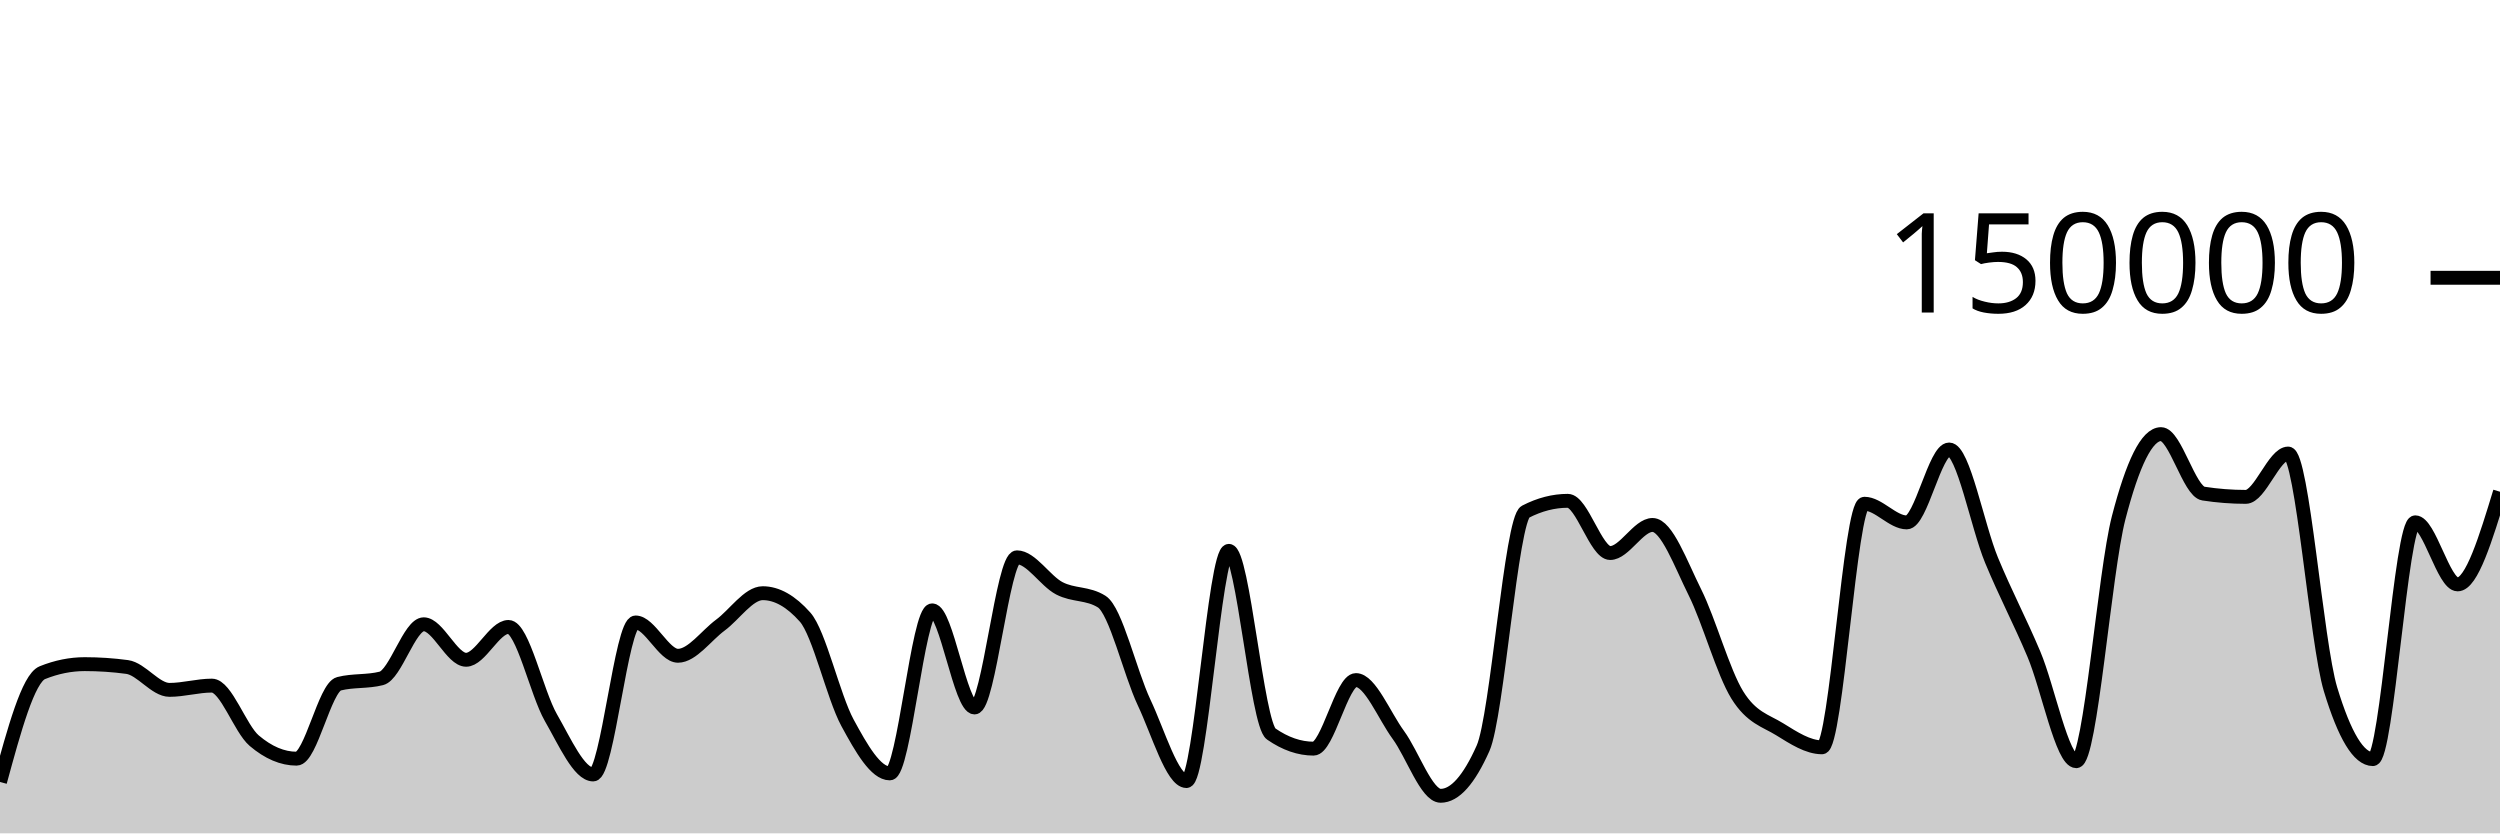
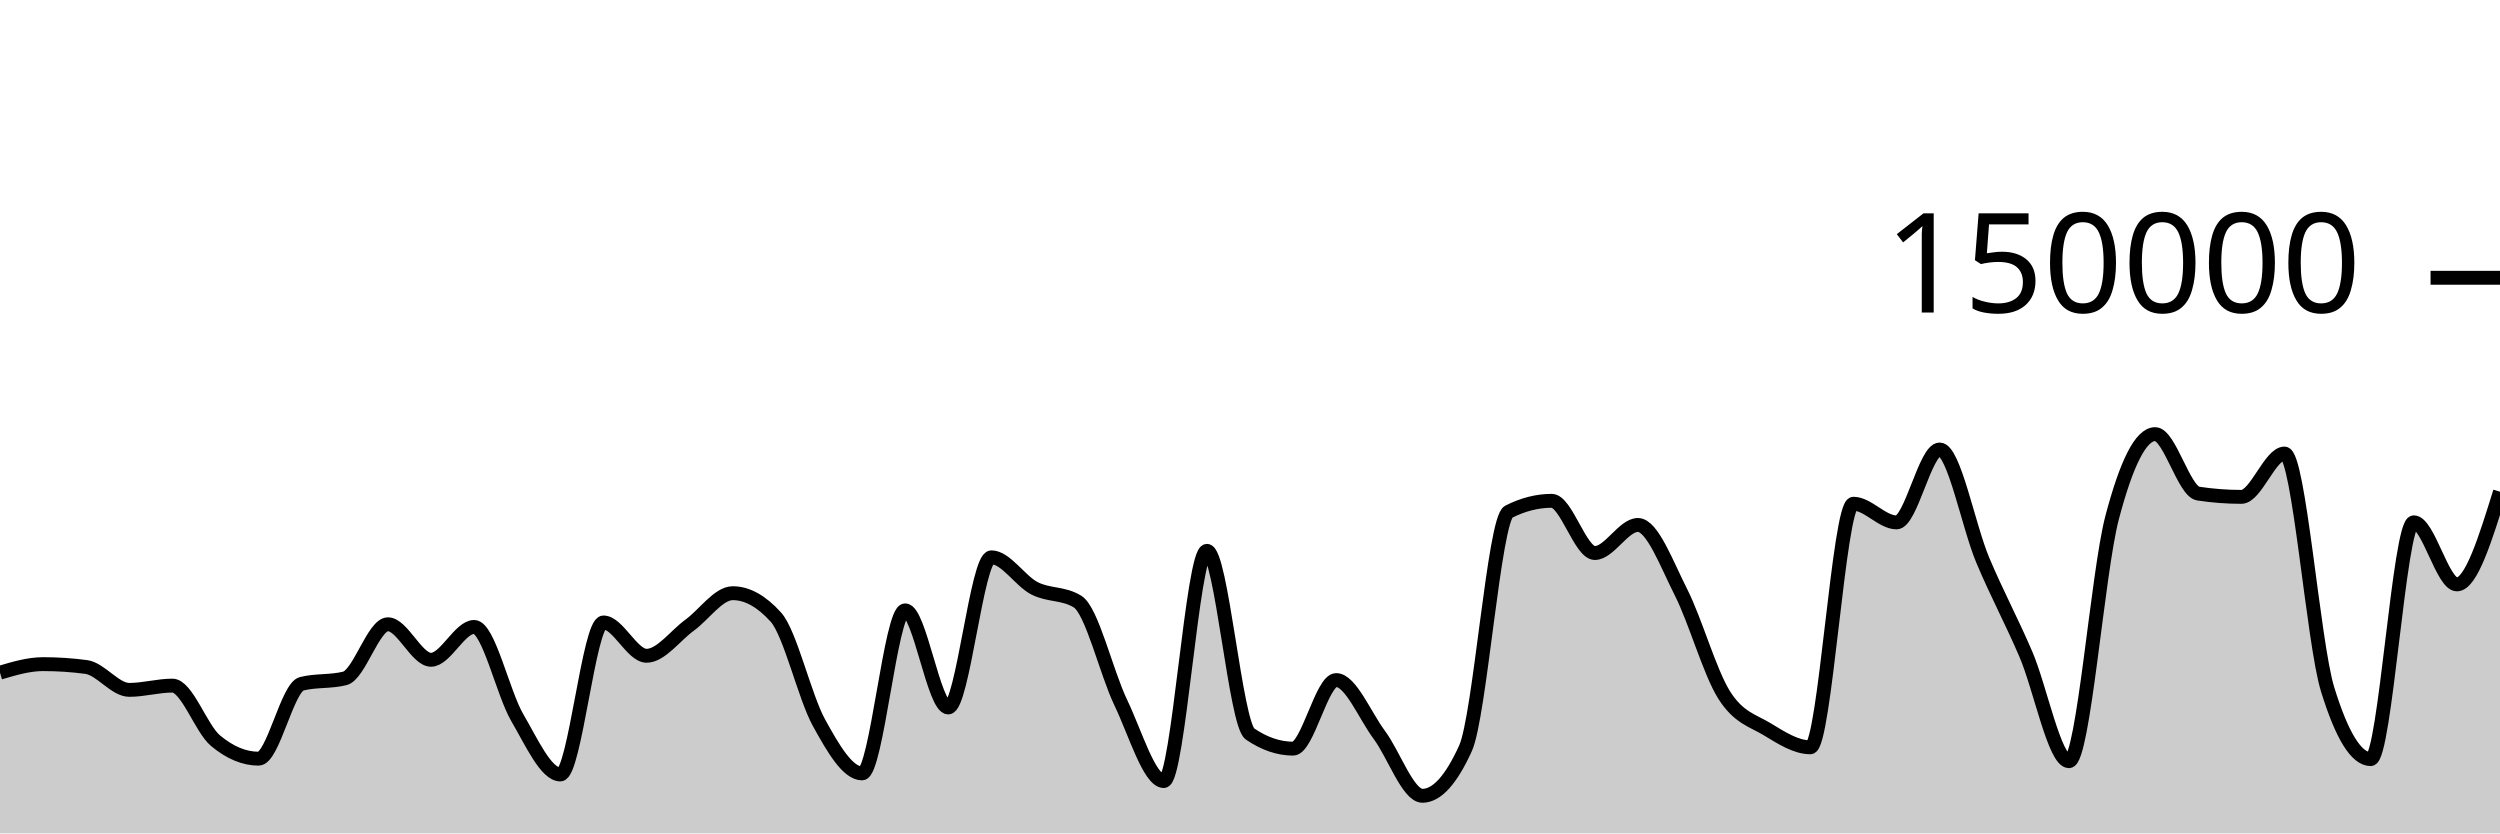
<svg xmlns="http://www.w3.org/2000/svg" viewBox="0 0 180 60">
  <g transform="translate(0,20)">
-     <path class="area" fill="rgba(0, 0, 0, 0.2)" d="M0,36.301C1.017,32.571,2.034,28.841,3.051,28.432C4.068,28.023,5.085,27.818,6.102,27.818C7.119,27.818,8.136,27.886,9.153,28.023C10.169,28.159,11.186,29.671,12.203,29.671C13.22,29.671,14.237,29.364,15.254,29.364C16.271,29.364,17.288,32.466,18.305,33.329C19.322,34.193,20.339,34.624,21.356,34.624C22.373,34.624,23.39,29.489,24.407,29.231C25.424,28.973,26.441,29.102,27.458,28.844C28.475,28.586,29.492,24.948,30.508,24.948C31.525,24.948,32.542,27.504,33.559,27.504C34.576,27.504,35.593,25.14,36.61,25.14C37.627,25.14,38.644,29.893,39.661,31.663C40.678,33.434,41.695,35.762,42.712,35.762C43.729,35.762,44.746,24.817,45.763,24.817C46.78,24.817,47.797,27.216,48.814,27.216C49.831,27.216,50.847,25.762,51.864,25.011C52.881,24.261,53.898,22.71,54.915,22.71C55.932,22.71,56.949,23.284,57.966,24.431C58.983,25.578,60,30.159,61.017,32.035C62.034,33.911,63.051,35.685,64.068,35.685C65.085,35.685,66.102,23.945,67.119,23.945C68.136,23.945,69.153,30.938,70.169,30.938C71.186,30.938,72.203,20.127,73.22,20.127C74.237,20.127,75.254,21.826,76.271,22.357C77.288,22.889,78.305,22.677,79.322,23.316C80.339,23.955,81.356,28.421,82.373,30.574C83.39,32.727,84.407,36.236,85.424,36.236C86.441,36.236,87.458,19.661,88.475,19.661C89.492,19.661,90.508,32.141,91.525,32.845C92.542,33.55,93.559,33.902,94.576,33.902C95.593,33.902,96.61,28.965,97.627,28.965C98.644,28.965,99.661,31.524,100.678,32.912C101.695,34.301,102.712,37.297,103.729,37.297C104.746,37.297,105.763,36.156,106.78,33.875C107.797,31.594,108.814,17.371,109.831,16.846C110.847,16.321,111.864,16.059,112.881,16.059C113.898,16.059,114.915,19.818,115.932,19.818C116.949,19.818,117.966,17.797,118.983,17.797C120,17.797,121.017,20.607,122.034,22.647C123.051,24.687,124.068,28.395,125.085,30.038C126.102,31.681,127.119,31.879,128.136,32.507C129.153,33.135,130.169,33.806,131.186,33.806C132.203,33.806,133.22,16.269,134.237,16.269C135.254,16.269,136.271,17.613,137.288,17.613C138.305,17.613,139.322,12.363,140.339,12.363C141.356,12.363,142.373,17.876,143.39,20.333C144.407,22.789,145.424,24.69,146.441,27.102C147.458,29.514,148.475,34.806,149.492,34.806C150.508,34.806,151.525,21.204,152.542,17.279C153.559,13.354,154.576,11.257,155.593,11.257C156.61,11.257,157.627,15.382,158.644,15.539C159.661,15.696,160.678,15.775,161.695,15.775C162.712,15.775,163.729,12.655,164.746,12.655C165.763,12.655,166.78,26.273,167.797,29.626C168.814,32.979,169.831,34.656,170.847,34.656C171.864,34.656,172.881,17.606,173.898,17.606C174.915,17.606,175.932,22.076,176.949,22.076C177.966,22.076,178.983,18.74,180,15.405L180,40C178.983,40,177.966,40,176.949,40C175.932,40,174.915,40,173.898,40C172.881,40,171.864,40,170.847,40C169.831,40,168.814,40,167.797,40C166.78,40,165.763,40,164.746,40C163.729,40,162.712,40,161.695,40C160.678,40,159.661,40,158.644,40C157.627,40,156.61,40,155.593,40C154.576,40,153.559,40,152.542,40C151.525,40,150.508,40,149.492,40C148.475,40,147.458,40,146.441,40C145.424,40,144.407,40,143.39,40C142.373,40,141.356,40,140.339,40C139.322,40,138.305,40,137.288,40C136.271,40,135.254,40,134.237,40C133.22,40,132.203,40,131.186,40C130.169,40,129.153,40,128.136,40C127.119,40,126.102,40,125.085,40C124.068,40,123.051,40,122.034,40C121.017,40,120,40,118.983,40C117.966,40,116.949,40,115.932,40C114.915,40,113.898,40,112.881,40C111.864,40,110.847,40,109.831,40C108.814,40,107.797,40,106.78,40C105.763,40,104.746,40,103.729,40C102.712,40,101.695,40,100.678,40C99.661,40,98.644,40,97.627,40C96.61,40,95.593,40,94.576,40C93.559,40,92.542,40,91.525,40C90.508,40,89.492,40,88.475,40C87.458,40,86.441,40,85.424,40C84.407,40,83.39,40,82.373,40C81.356,40,80.339,40,79.322,40C78.305,40,77.288,40,76.271,40C75.254,40,74.237,40,73.22,40C72.203,40,71.186,40,70.169,40C69.153,40,68.136,40,67.119,40C66.102,40,65.085,40,64.068,40C63.051,40,62.034,40,61.017,40C60,40,58.983,40,57.966,40C56.949,40,55.932,40,54.915,40C53.898,40,52.881,40,51.864,40C50.847,40,49.831,40,48.814,40C47.797,40,46.78,40,45.763,40C44.746,40,43.729,40,42.712,40C41.695,40,40.678,40,39.661,40C38.644,40,37.627,40,36.61,40C35.593,40,34.576,40,33.559,40C32.542,40,31.525,40,30.508,40C29.492,40,28.475,40,27.458,40C26.441,40,25.424,40,24.407,40C23.39,40,22.373,40,21.356,40C20.339,40,19.322,40,18.305,40C17.288,40,16.271,40,15.254,40C14.237,40,13.22,40,12.203,40C11.186,40,10.169,40,9.153,40C8.136,40,7.119,40,6.102,40C5.085,40,4.068,40,3.051,40C2.034,40,1.017,40,0,40Z" />
-     <path class="line" stroke="black" fill="none" d="M0,36.301C1.017,32.571,2.034,28.841,3.051,28.432C4.068,28.023,5.085,27.818,6.102,27.818C7.119,27.818,8.136,27.886,9.153,28.023C10.169,28.159,11.186,29.671,12.203,29.671C13.22,29.671,14.237,29.364,15.254,29.364C16.271,29.364,17.288,32.466,18.305,33.329C19.322,34.193,20.339,34.624,21.356,34.624C22.373,34.624,23.39,29.489,24.407,29.231C25.424,28.973,26.441,29.102,27.458,28.844C28.475,28.586,29.492,24.948,30.508,24.948C31.525,24.948,32.542,27.504,33.559,27.504C34.576,27.504,35.593,25.14,36.61,25.14C37.627,25.14,38.644,29.893,39.661,31.663C40.678,33.434,41.695,35.762,42.712,35.762C43.729,35.762,44.746,24.817,45.763,24.817C46.78,24.817,47.797,27.216,48.814,27.216C49.831,27.216,50.847,25.762,51.864,25.011C52.881,24.261,53.898,22.71,54.915,22.71C55.932,22.71,56.949,23.284,57.966,24.431C58.983,25.578,60,30.159,61.017,32.035C62.034,33.911,63.051,35.685,64.068,35.685C65.085,35.685,66.102,23.945,67.119,23.945C68.136,23.945,69.153,30.938,70.169,30.938C71.186,30.938,72.203,20.127,73.22,20.127C74.237,20.127,75.254,21.826,76.271,22.357C77.288,22.889,78.305,22.677,79.322,23.316C80.339,23.955,81.356,28.421,82.373,30.574C83.39,32.727,84.407,36.236,85.424,36.236C86.441,36.236,87.458,19.661,88.475,19.661C89.492,19.661,90.508,32.141,91.525,32.845C92.542,33.55,93.559,33.902,94.576,33.902C95.593,33.902,96.61,28.965,97.627,28.965C98.644,28.965,99.661,31.524,100.678,32.912C101.695,34.301,102.712,37.297,103.729,37.297C104.746,37.297,105.763,36.156,106.78,33.875C107.797,31.594,108.814,17.371,109.831,16.846C110.847,16.321,111.864,16.059,112.881,16.059C113.898,16.059,114.915,19.818,115.932,19.818C116.949,19.818,117.966,17.797,118.983,17.797C120,17.797,121.017,20.607,122.034,22.647C123.051,24.687,124.068,28.395,125.085,30.038C126.102,31.681,127.119,31.879,128.136,32.507C129.153,33.135,130.169,33.806,131.186,33.806C132.203,33.806,133.22,16.269,134.237,16.269C135.254,16.269,136.271,17.613,137.288,17.613C138.305,17.613,139.322,12.363,140.339,12.363C141.356,12.363,142.373,17.876,143.39,20.333C144.407,22.789,145.424,24.69,146.441,27.102C147.458,29.514,148.475,34.806,149.492,34.806C150.508,34.806,151.525,21.204,152.542,17.279C153.559,13.354,154.576,11.257,155.593,11.257C156.61,11.257,157.627,15.382,158.644,15.539C159.661,15.696,160.678,15.775,161.695,15.775C162.712,15.775,163.729,12.655,164.746,12.655C165.763,12.655,166.78,26.273,167.797,29.626C168.814,32.979,169.831,34.656,170.847,34.656C171.864,34.656,172.881,17.606,173.898,17.606C174.915,17.606,175.932,22.076,176.949,22.076C177.966,22.076,178.983,18.74,180,15.405" />
+     <path class="area" fill="rgba(0, 0, 0, 0.2)" d="M0,28.432C1.034,28.125,2.069,27.818,3.103,27.818C4.138,27.818,5.172,27.886,6.207,28.023C7.241,28.159,8.276,29.671,9.31,29.671C10.345,29.671,11.379,29.364,12.414,29.364C13.448,29.364,14.483,32.466,15.517,33.329C16.552,34.193,17.586,34.624,18.621,34.624C19.655,34.624,20.69,29.489,21.724,29.231C22.759,28.973,23.793,29.102,24.828,28.844C25.862,28.586,26.897,24.948,27.931,24.948C28.966,24.948,30,27.504,31.034,27.504C32.069,27.504,33.103,25.14,34.138,25.14C35.172,25.14,36.207,29.893,37.241,31.663C38.276,33.434,39.31,35.762,40.345,35.762C41.379,35.762,42.414,24.817,43.448,24.817C44.483,24.817,45.517,27.216,46.552,27.216C47.586,27.216,48.621,25.762,49.655,25.011C50.69,24.261,51.724,22.71,52.759,22.71C53.793,22.71,54.828,23.284,55.862,24.431C56.897,25.578,57.931,30.159,58.966,32.035C60,33.911,61.034,35.685,62.069,35.685C63.103,35.685,64.138,23.945,65.172,23.945C66.207,23.945,67.241,30.938,68.276,30.938C69.31,30.938,70.345,20.127,71.379,20.127C72.414,20.127,73.448,21.826,74.483,22.357C75.517,22.889,76.552,22.677,77.586,23.316C78.621,23.955,79.655,28.421,80.69,30.574C81.724,32.727,82.759,36.236,83.793,36.236C84.828,36.236,85.862,19.661,86.897,19.661C87.931,19.661,88.966,32.141,90,32.845C91.034,33.55,92.069,33.902,93.103,33.902C94.138,33.902,95.172,28.965,96.207,28.965C97.241,28.965,98.276,31.524,99.31,32.912C100.345,34.301,101.379,37.297,102.414,37.297C103.448,37.297,104.483,36.156,105.517,33.875C106.552,31.594,107.586,17.371,108.621,16.846C109.655,16.321,110.69,16.059,111.724,16.059C112.759,16.059,113.793,19.818,114.828,19.818C115.862,19.818,116.897,17.797,117.931,17.797C118.966,17.797,120,20.607,121.034,22.647C122.069,24.687,123.103,28.395,124.138,30.038C125.172,31.681,126.207,31.879,127.241,32.507C128.276,33.135,129.31,33.806,130.345,33.806C131.379,33.806,132.414,16.269,133.448,16.269C134.483,16.269,135.517,17.613,136.552,17.613C137.586,17.613,138.621,12.363,139.655,12.363C140.69,12.363,141.724,17.876,142.759,20.333C143.793,22.789,144.828,24.69,145.862,27.102C146.897,29.514,147.931,34.806,148.966,34.806C150,34.806,151.034,21.204,152.069,17.279C153.103,13.354,154.138,11.257,155.172,11.257C156.207,11.257,157.241,15.382,158.276,15.539C159.31,15.696,160.345,15.775,161.379,15.775C162.414,15.775,163.448,12.655,164.483,12.655C165.517,12.655,166.552,26.273,167.586,29.626C168.621,32.979,169.655,34.656,170.69,34.656C171.724,34.656,172.759,17.606,173.793,17.606C174.828,17.606,175.862,22.076,176.897,22.076C177.931,22.076,178.966,18.74,180,15.405L180,40C178.966,40,177.931,40,176.897,40C175.862,40,174.828,40,173.793,40C172.759,40,171.724,40,170.69,40C169.655,40,168.621,40,167.586,40C166.552,40,165.517,40,164.483,40C163.448,40,162.414,40,161.379,40C160.345,40,159.31,40,158.276,40C157.241,40,156.207,40,155.172,40C154.138,40,153.103,40,152.069,40C151.034,40,150,40,148.966,40C147.931,40,146.897,40,145.862,40C144.828,40,143.793,40,142.759,40C141.724,40,140.69,40,139.655,40C138.621,40,137.586,40,136.552,40C135.517,40,134.483,40,133.448,40C132.414,40,131.379,40,130.345,40C129.31,40,128.276,40,127.241,40C126.207,40,125.172,40,124.138,40C123.103,40,122.069,40,121.034,40C120,40,118.966,40,117.931,40C116.897,40,115.862,40,114.828,40C113.793,40,112.759,40,111.724,40C110.69,40,109.655,40,108.621,40C107.586,40,106.552,40,105.517,40C104.483,40,103.448,40,102.414,40C101.379,40,100.345,40,99.31,40C98.276,40,97.241,40,96.207,40C95.172,40,94.138,40,93.103,40C92.069,40,91.034,40,90,40C88.966,40,87.931,40,86.897,40C85.862,40,84.828,40,83.793,40C82.759,40,81.724,40,80.69,40C79.655,40,78.621,40,77.586,40C76.552,40,75.517,40,74.483,40C73.448,40,72.414,40,71.379,40C70.345,40,69.31,40,68.276,40C67.241,40,66.207,40,65.172,40C64.138,40,63.103,40,62.069,40C61.034,40,60,40,58.966,40C57.931,40,56.897,40,55.862,40C54.828,40,53.793,40,52.759,40C51.724,40,50.69,40,49.655,40C48.621,40,47.586,40,46.552,40C45.517,40,44.483,40,43.448,40C42.414,40,41.379,40,40.345,40C39.31,40,38.276,40,37.241,40C36.207,40,35.172,40,34.138,40C33.103,40,32.069,40,31.034,40C30,40,28.966,40,27.931,40C26.897,40,25.862,40,24.828,40C23.793,40,22.759,40,21.724,40C20.69,40,19.655,40,18.621,40C17.586,40,16.552,40,15.517,40C14.483,40,13.448,40,12.414,40C11.379,40,10.345,40,9.31,40C8.276,40,7.241,40,6.207,40C5.172,40,4.138,40,3.103,40C2.069,40,1.034,40,0,40Z" />
+     <path class="line" stroke="black" fill="none" d="M0,28.432C1.034,28.125,2.069,27.818,3.103,27.818C4.138,27.818,5.172,27.886,6.207,28.023C7.241,28.159,8.276,29.671,9.31,29.671C10.345,29.671,11.379,29.364,12.414,29.364C13.448,29.364,14.483,32.466,15.517,33.329C16.552,34.193,17.586,34.624,18.621,34.624C19.655,34.624,20.69,29.489,21.724,29.231C22.759,28.973,23.793,29.102,24.828,28.844C25.862,28.586,26.897,24.948,27.931,24.948C28.966,24.948,30,27.504,31.034,27.504C32.069,27.504,33.103,25.14,34.138,25.14C35.172,25.14,36.207,29.893,37.241,31.663C38.276,33.434,39.31,35.762,40.345,35.762C41.379,35.762,42.414,24.817,43.448,24.817C44.483,24.817,45.517,27.216,46.552,27.216C47.586,27.216,48.621,25.762,49.655,25.011C50.69,24.261,51.724,22.71,52.759,22.71C53.793,22.71,54.828,23.284,55.862,24.431C56.897,25.578,57.931,30.159,58.966,32.035C60,33.911,61.034,35.685,62.069,35.685C63.103,35.685,64.138,23.945,65.172,23.945C66.207,23.945,67.241,30.938,68.276,30.938C69.31,30.938,70.345,20.127,71.379,20.127C72.414,20.127,73.448,21.826,74.483,22.357C75.517,22.889,76.552,22.677,77.586,23.316C78.621,23.955,79.655,28.421,80.69,30.574C81.724,32.727,82.759,36.236,83.793,36.236C84.828,36.236,85.862,19.661,86.897,19.661C87.931,19.661,88.966,32.141,90,32.845C91.034,33.55,92.069,33.902,93.103,33.902C94.138,33.902,95.172,28.965,96.207,28.965C97.241,28.965,98.276,31.524,99.31,32.912C100.345,34.301,101.379,37.297,102.414,37.297C103.448,37.297,104.483,36.156,105.517,33.875C106.552,31.594,107.586,17.371,108.621,16.846C109.655,16.321,110.69,16.059,111.724,16.059C112.759,16.059,113.793,19.818,114.828,19.818C115.862,19.818,116.897,17.797,117.931,17.797C118.966,17.797,120,20.607,121.034,22.647C122.069,24.687,123.103,28.395,124.138,30.038C125.172,31.681,126.207,31.879,127.241,32.507C128.276,33.135,129.31,33.806,130.345,33.806C131.379,33.806,132.414,16.269,133.448,16.269C134.483,16.269,135.517,17.613,136.552,17.613C137.586,17.613,138.621,12.363,139.655,12.363C140.69,12.363,141.724,17.876,142.759,20.333C143.793,22.789,144.828,24.69,145.862,27.102C146.897,29.514,147.931,34.806,148.966,34.806C150,34.806,151.034,21.204,152.069,17.279C153.103,13.354,154.138,11.257,155.172,11.257C156.207,11.257,157.241,15.382,158.276,15.539C159.31,15.696,160.345,15.775,161.379,15.775C162.414,15.775,163.448,12.655,164.483,12.655C165.517,12.655,166.552,26.273,167.586,29.626C168.621,32.979,169.655,34.656,170.69,34.656C171.724,34.656,172.759,17.606,173.793,17.606C174.828,17.606,175.862,22.076,176.897,22.076C177.931,22.076,178.966,18.74,180,15.405" />
    <path class="axis-ceiling" stroke-width="1" stroke="black" fill="none" d="M175,0L180,0" />
    <text class="axis-ceiling-label" font-family="sans-serif" text-anchor="end" font-size="10px" x="170" y="2.5">150000</text>
  </g>
</svg>
